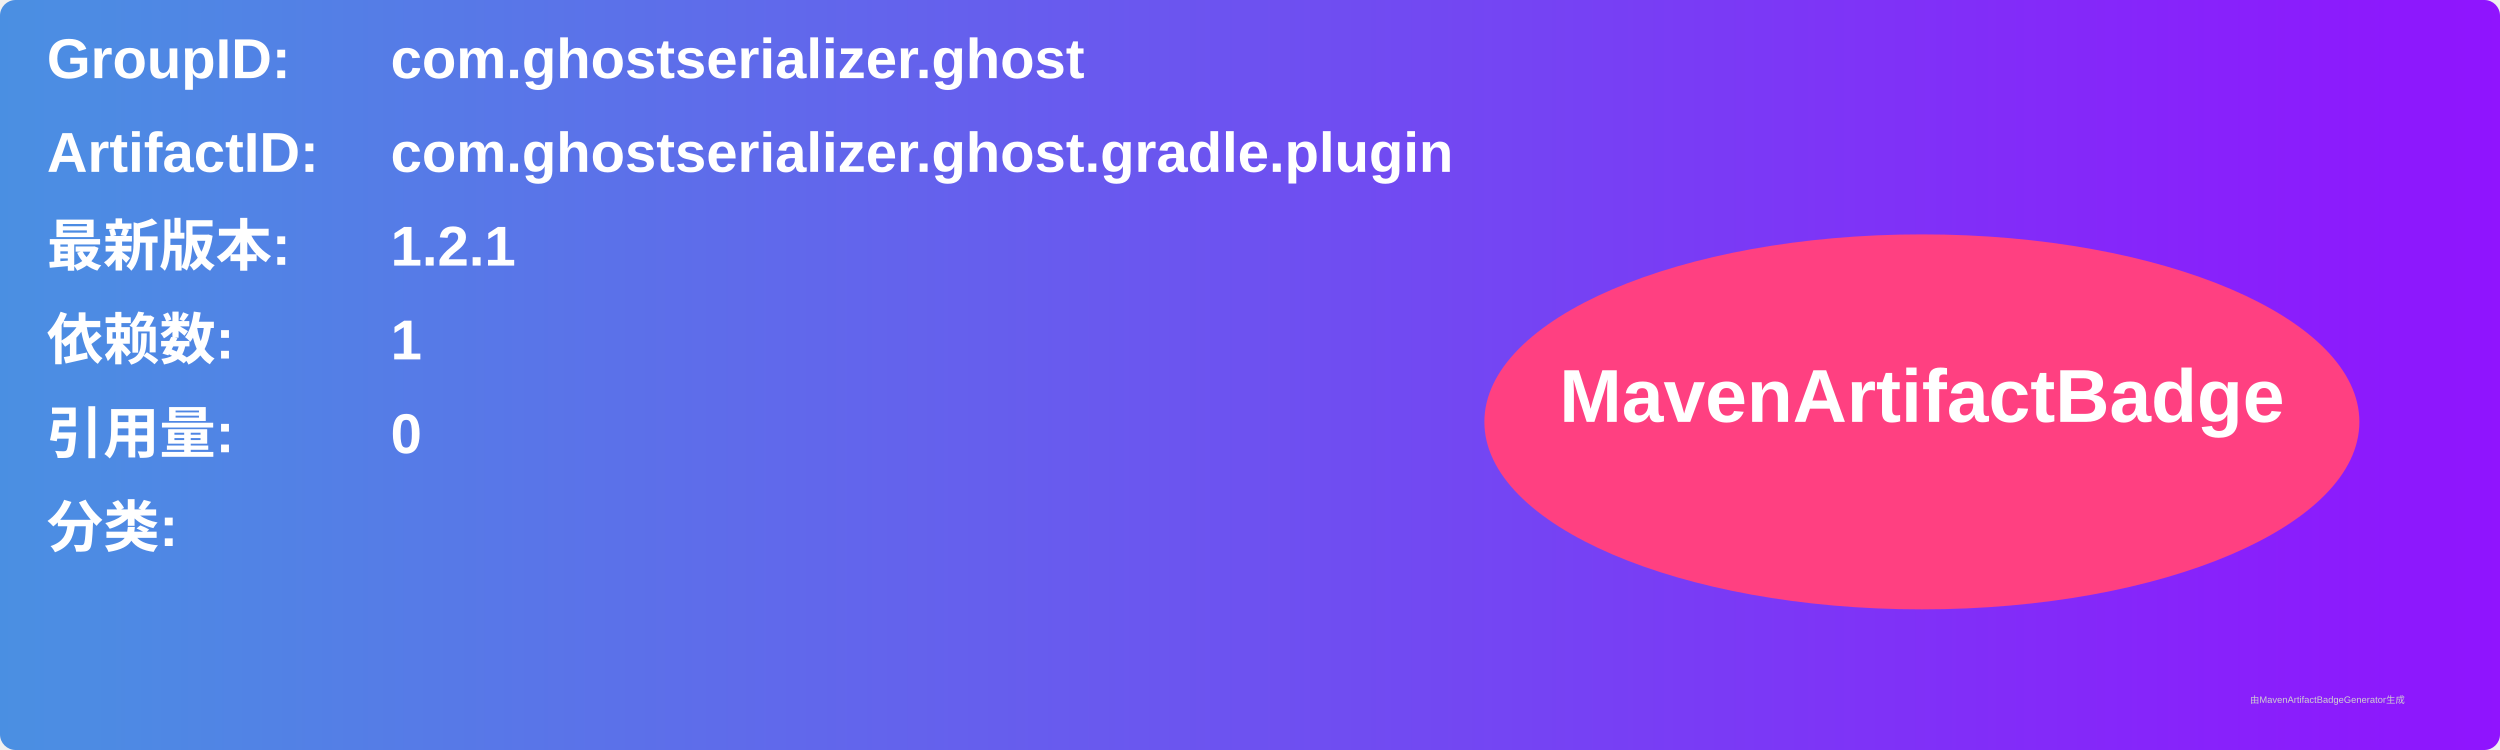
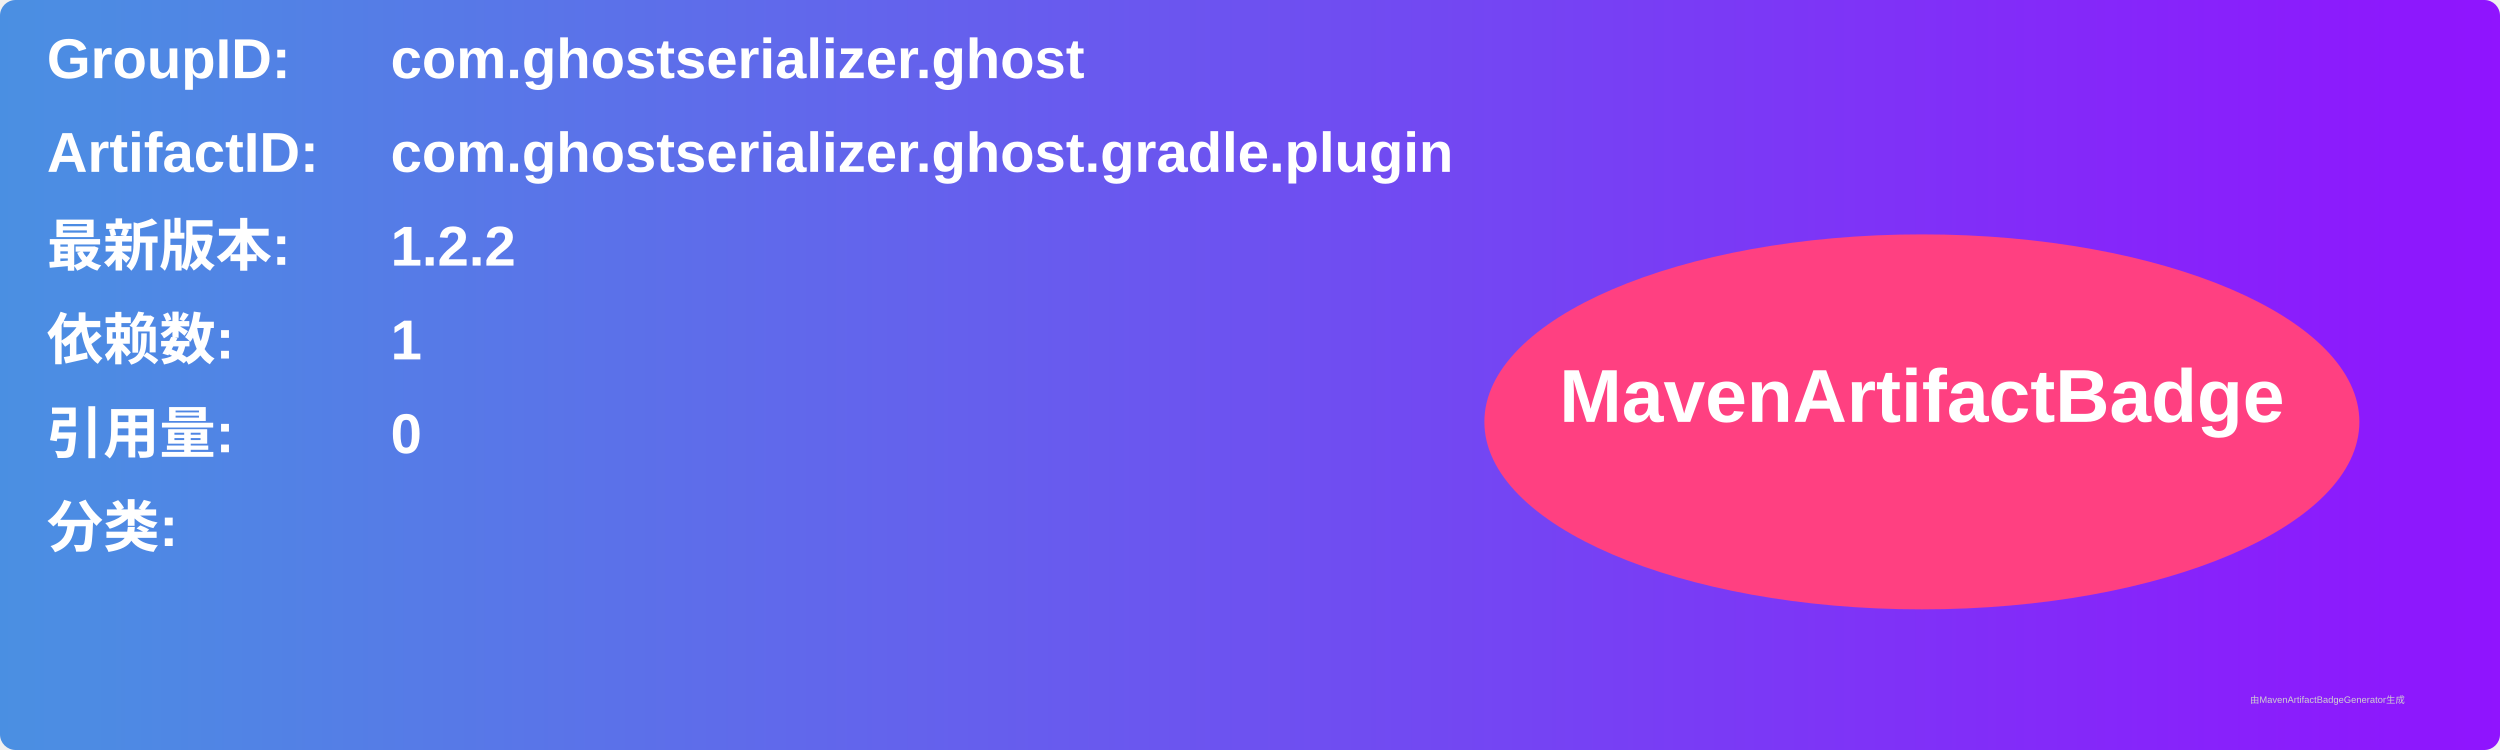
<svg xmlns="http://www.w3.org/2000/svg" width="800" height="240" viewBox="0 0 800 240">
  <linearGradient id="grad" x1="0%" y1="0%" x2="100%" y2="0%">
    <stop offset="0%" stop-color="#4a90e2" />
    <stop offset="100%" stop-color="#9013fe" />
  </linearGradient>
  <rect width="100%" height="100%" rx="5" ry="5" fill="url(#grad)" />
  <g transform="translate(15, 15)">
    <text x="0" y="10" font-family="Arial" font-size="18" fill="white" font-weight="bold" width="260">GroupID:</text>
    <text x="110" y="10" font-family="Arial" font-size="18" fill="white" font-weight="bold" width="460">com.ghostserializer.ghost</text>
    <text x="0" y="40" font-family="Arial" font-size="18" fill="white" font-weight="bold" width="260">ArtifactID:</text>
    <text x="110" y="40" font-family="Arial" font-size="18" fill="white" font-weight="bold" width="460">com.ghostserializer.ghost.gradle.plugin</text>
    <text x="0" y="70" font-family="Arial" font-size="18" fill="white" font-weight="bold">最新版本:</text>
    <text x="110" y="70" font-family="Arial" font-size="18" fill="white" font-weight="bold">
-       <tspan font-weight="bold">1.2.1</tspan>
+       <tspan font-weight="bold">1.2.2</tspan>
    </text>
    <text x="0" y="100" font-family="Arial" font-size="18" fill="white" font-weight="bold">依赖数: </text>
    <text x="110" y="100" font-family="Arial" font-size="18" fill="white">
      <tspan font-weight="bold">1</tspan>
    </text>
    <text x="0" y="130" font-family="Arial" font-size="18" fill="white" font-weight="bold">引用量: </text>
    <text x="110" y="130" font-family="Arial" font-size="18" fill="white">
      <tspan font-weight="bold">0</tspan>
    </text>
    <text x="0" y="160" font-family="Arial" font-size="18" fill="white" font-weight="bold">分类:</text>
    <text x="10" y="190" font-family="Arial" font-size="10" fill="white">
      <tspan font-weight="bold" />
    </text>
    <ellipse cx="600" cy="120" rx="140" ry="60" fill="#ff4081" />
    <text x="600" y="120" text-anchor="middle" font-family="Arial" font-size="24" fill="white" font-weight="bold">MavenArtifactBadge</text>
  </g>
  <text x="720" y="225" font-family="Arial" font-size="3" fill="#d0d0d0">由MavenArtifactBadgeGenerator生成</text>
</svg>
